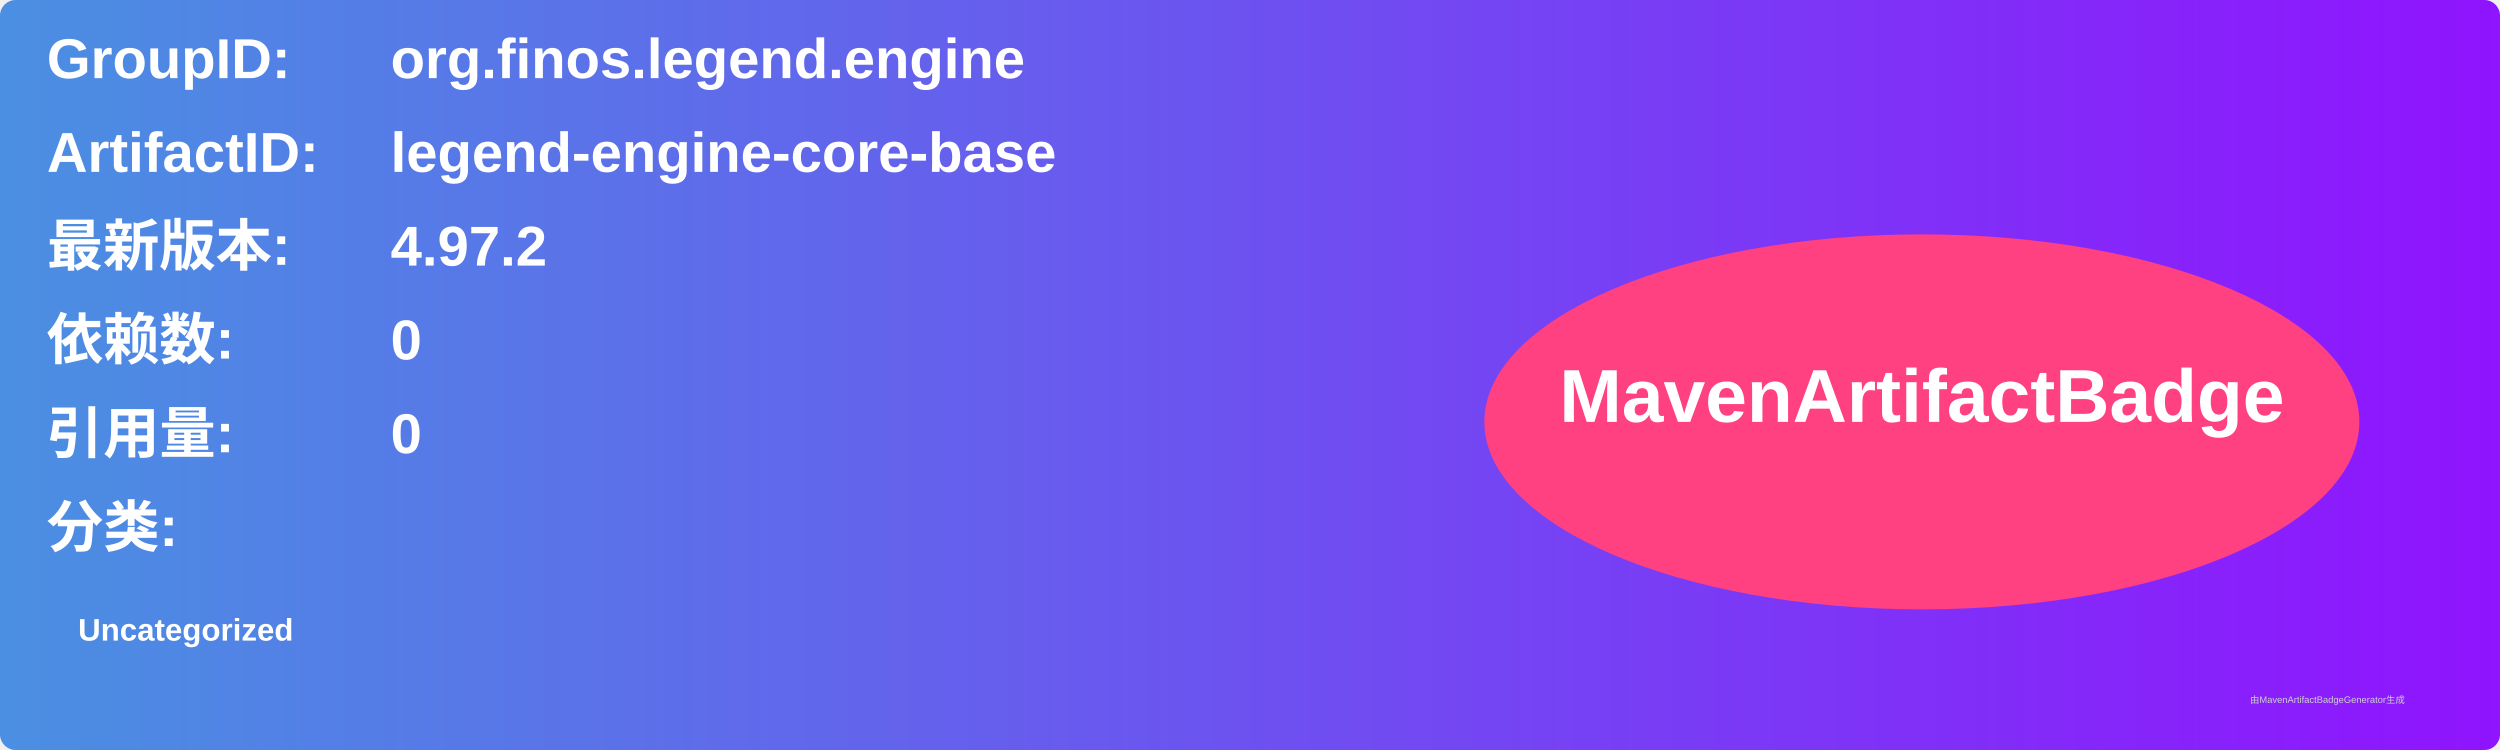
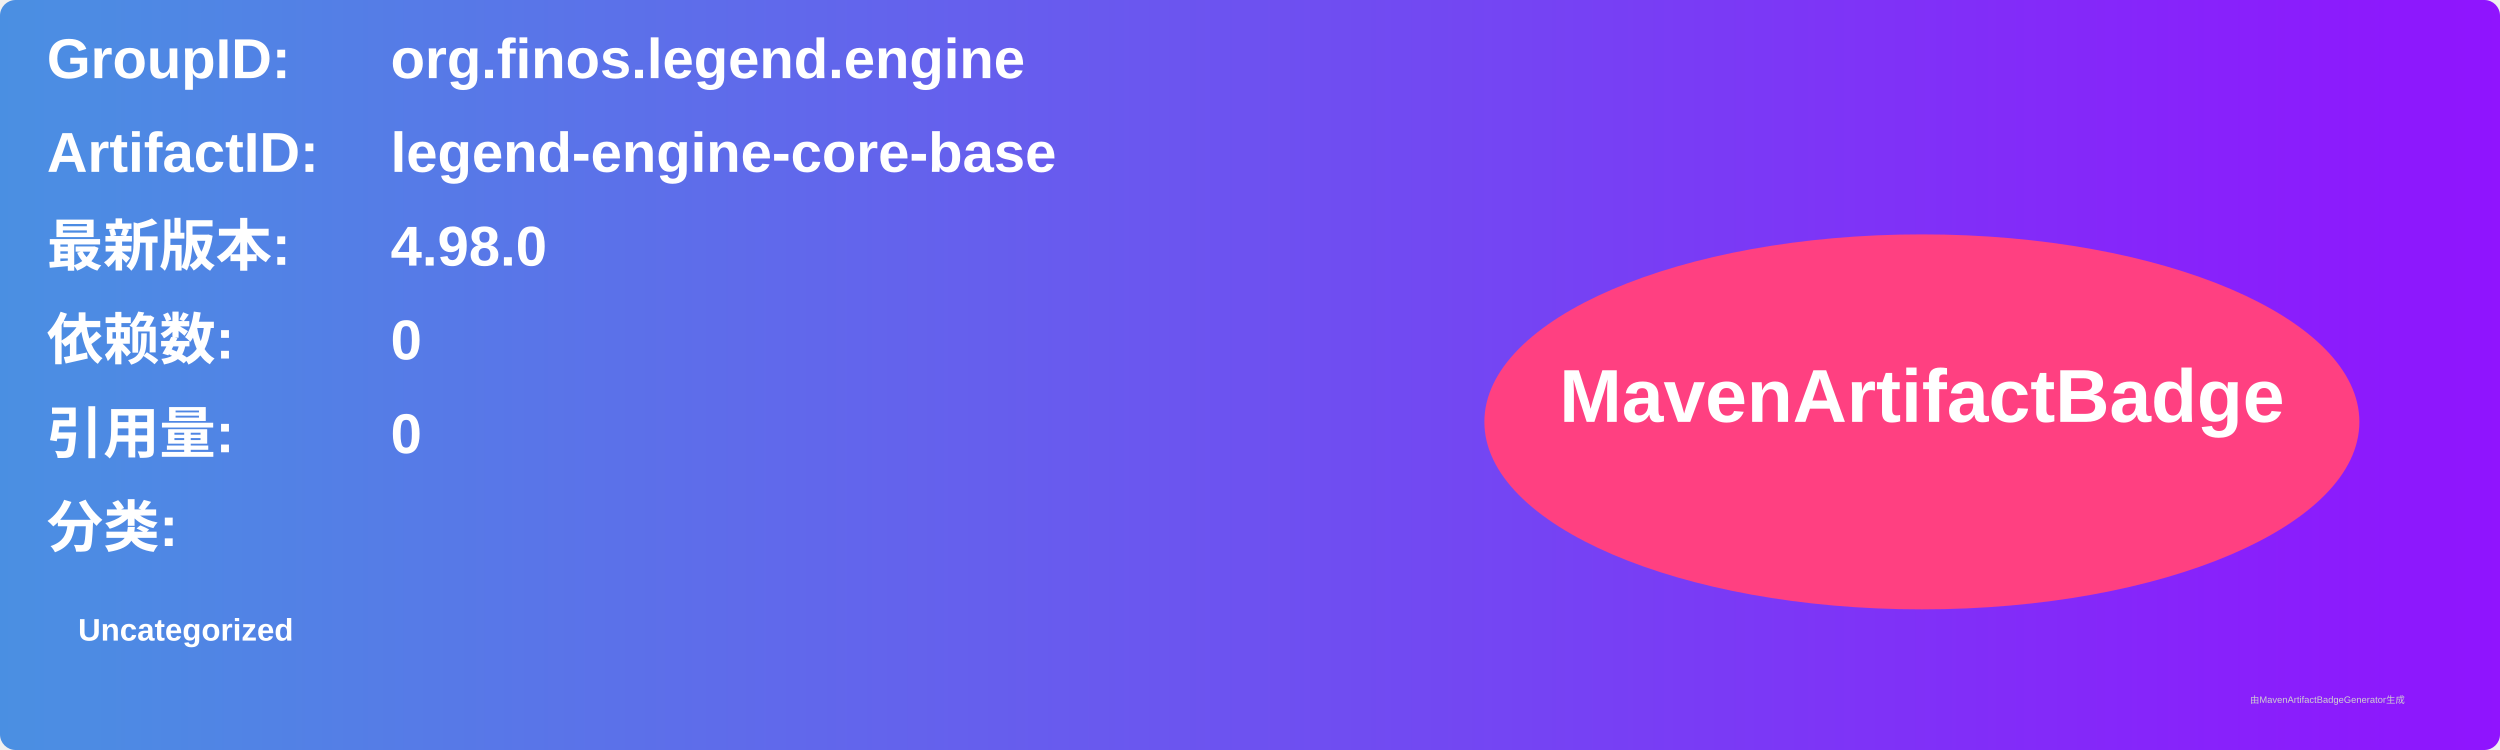
<svg xmlns="http://www.w3.org/2000/svg" width="800" height="240" viewBox="0 0 800 240">
  <linearGradient id="grad" x1="0%" y1="0%" x2="100%" y2="0%">
    <stop offset="0%" stop-color="#4a90e2" />
    <stop offset="100%" stop-color="#9013fe" />
  </linearGradient>
  <rect width="100%" height="100%" rx="5" ry="5" fill="url(#grad)" />
  <g transform="translate(15, 15)">
    <text x="0" y="10" font-family="Arial" font-size="18" fill="white" font-weight="bold" width="260">GroupID:</text>
    <text x="110" y="10" font-family="Arial" font-size="18" fill="white" font-weight="bold" width="460">org.finos.legend.engine</text>
    <text x="0" y="40" font-family="Arial" font-size="18" fill="white" font-weight="bold" width="260">ArtifactID:</text>
    <text x="110" y="40" font-family="Arial" font-size="18" fill="white" font-weight="bold" width="460">legend-engine-core-base</text>
    <text x="0" y="70" font-family="Arial" font-size="18" fill="white" font-weight="bold">最新版本:</text>
    <text x="110" y="70" font-family="Arial" font-size="18" fill="white" font-weight="bold">
-       <tspan font-weight="bold">4.97.2</tspan>
+       <tspan font-weight="bold">4.98.0</tspan>
    </text>
    <text x="0" y="100" font-family="Arial" font-size="18" fill="white" font-weight="bold">依赖数: </text>
    <text x="110" y="100" font-family="Arial" font-size="18" fill="white">
      <tspan font-weight="bold">0</tspan>
    </text>
    <text x="0" y="130" font-family="Arial" font-size="18" fill="white" font-weight="bold">引用量: </text>
    <text x="110" y="130" font-family="Arial" font-size="18" fill="white">
      <tspan font-weight="bold">0</tspan>
    </text>
    <text x="0" y="160" font-family="Arial" font-size="18" fill="white" font-weight="bold">分类:</text>
    <text x="10" y="190" font-family="Arial" font-size="10" fill="white">
      <tspan font-weight="bold">Uncategorized</tspan>
    </text>
    <ellipse cx="600" cy="120" rx="140" ry="60" fill="#ff4081" />
    <text x="600" y="120" text-anchor="middle" font-family="Arial" font-size="24" fill="white" font-weight="bold">MavenArtifactBadge</text>
  </g>
  <text x="720" y="225" font-family="Arial" font-size="3" fill="#d0d0d0">由MavenArtifactBadgeGenerator生成</text>
</svg>
